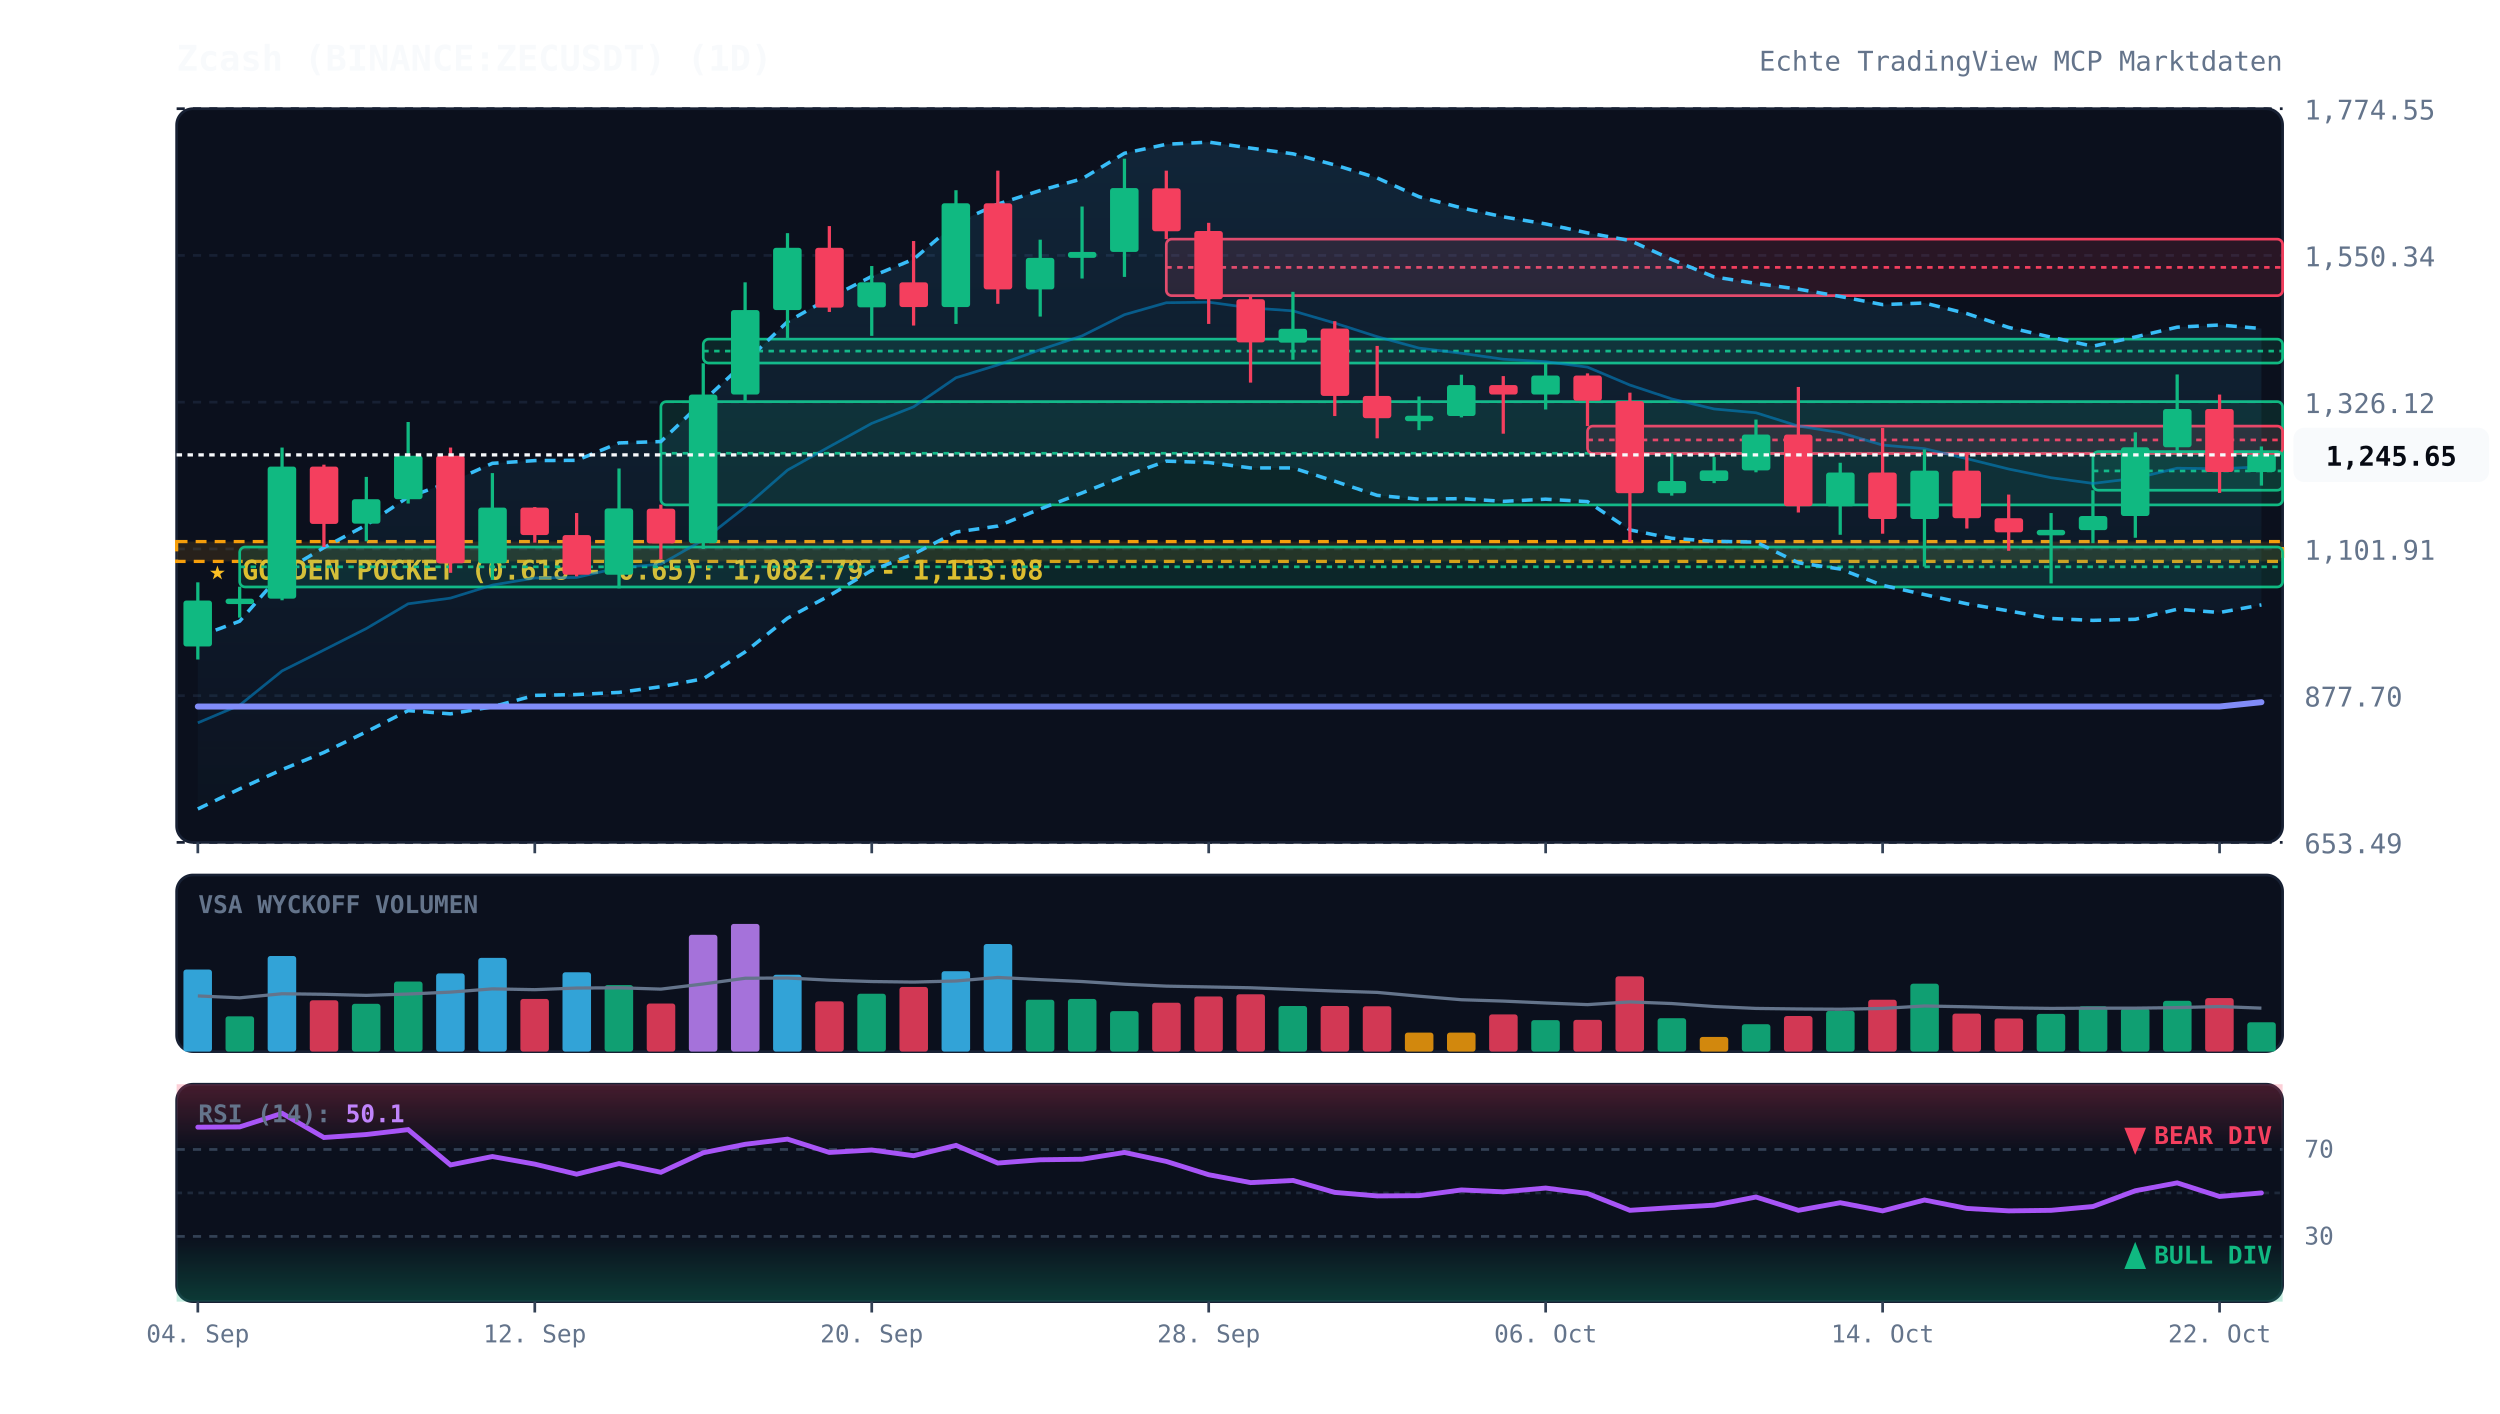
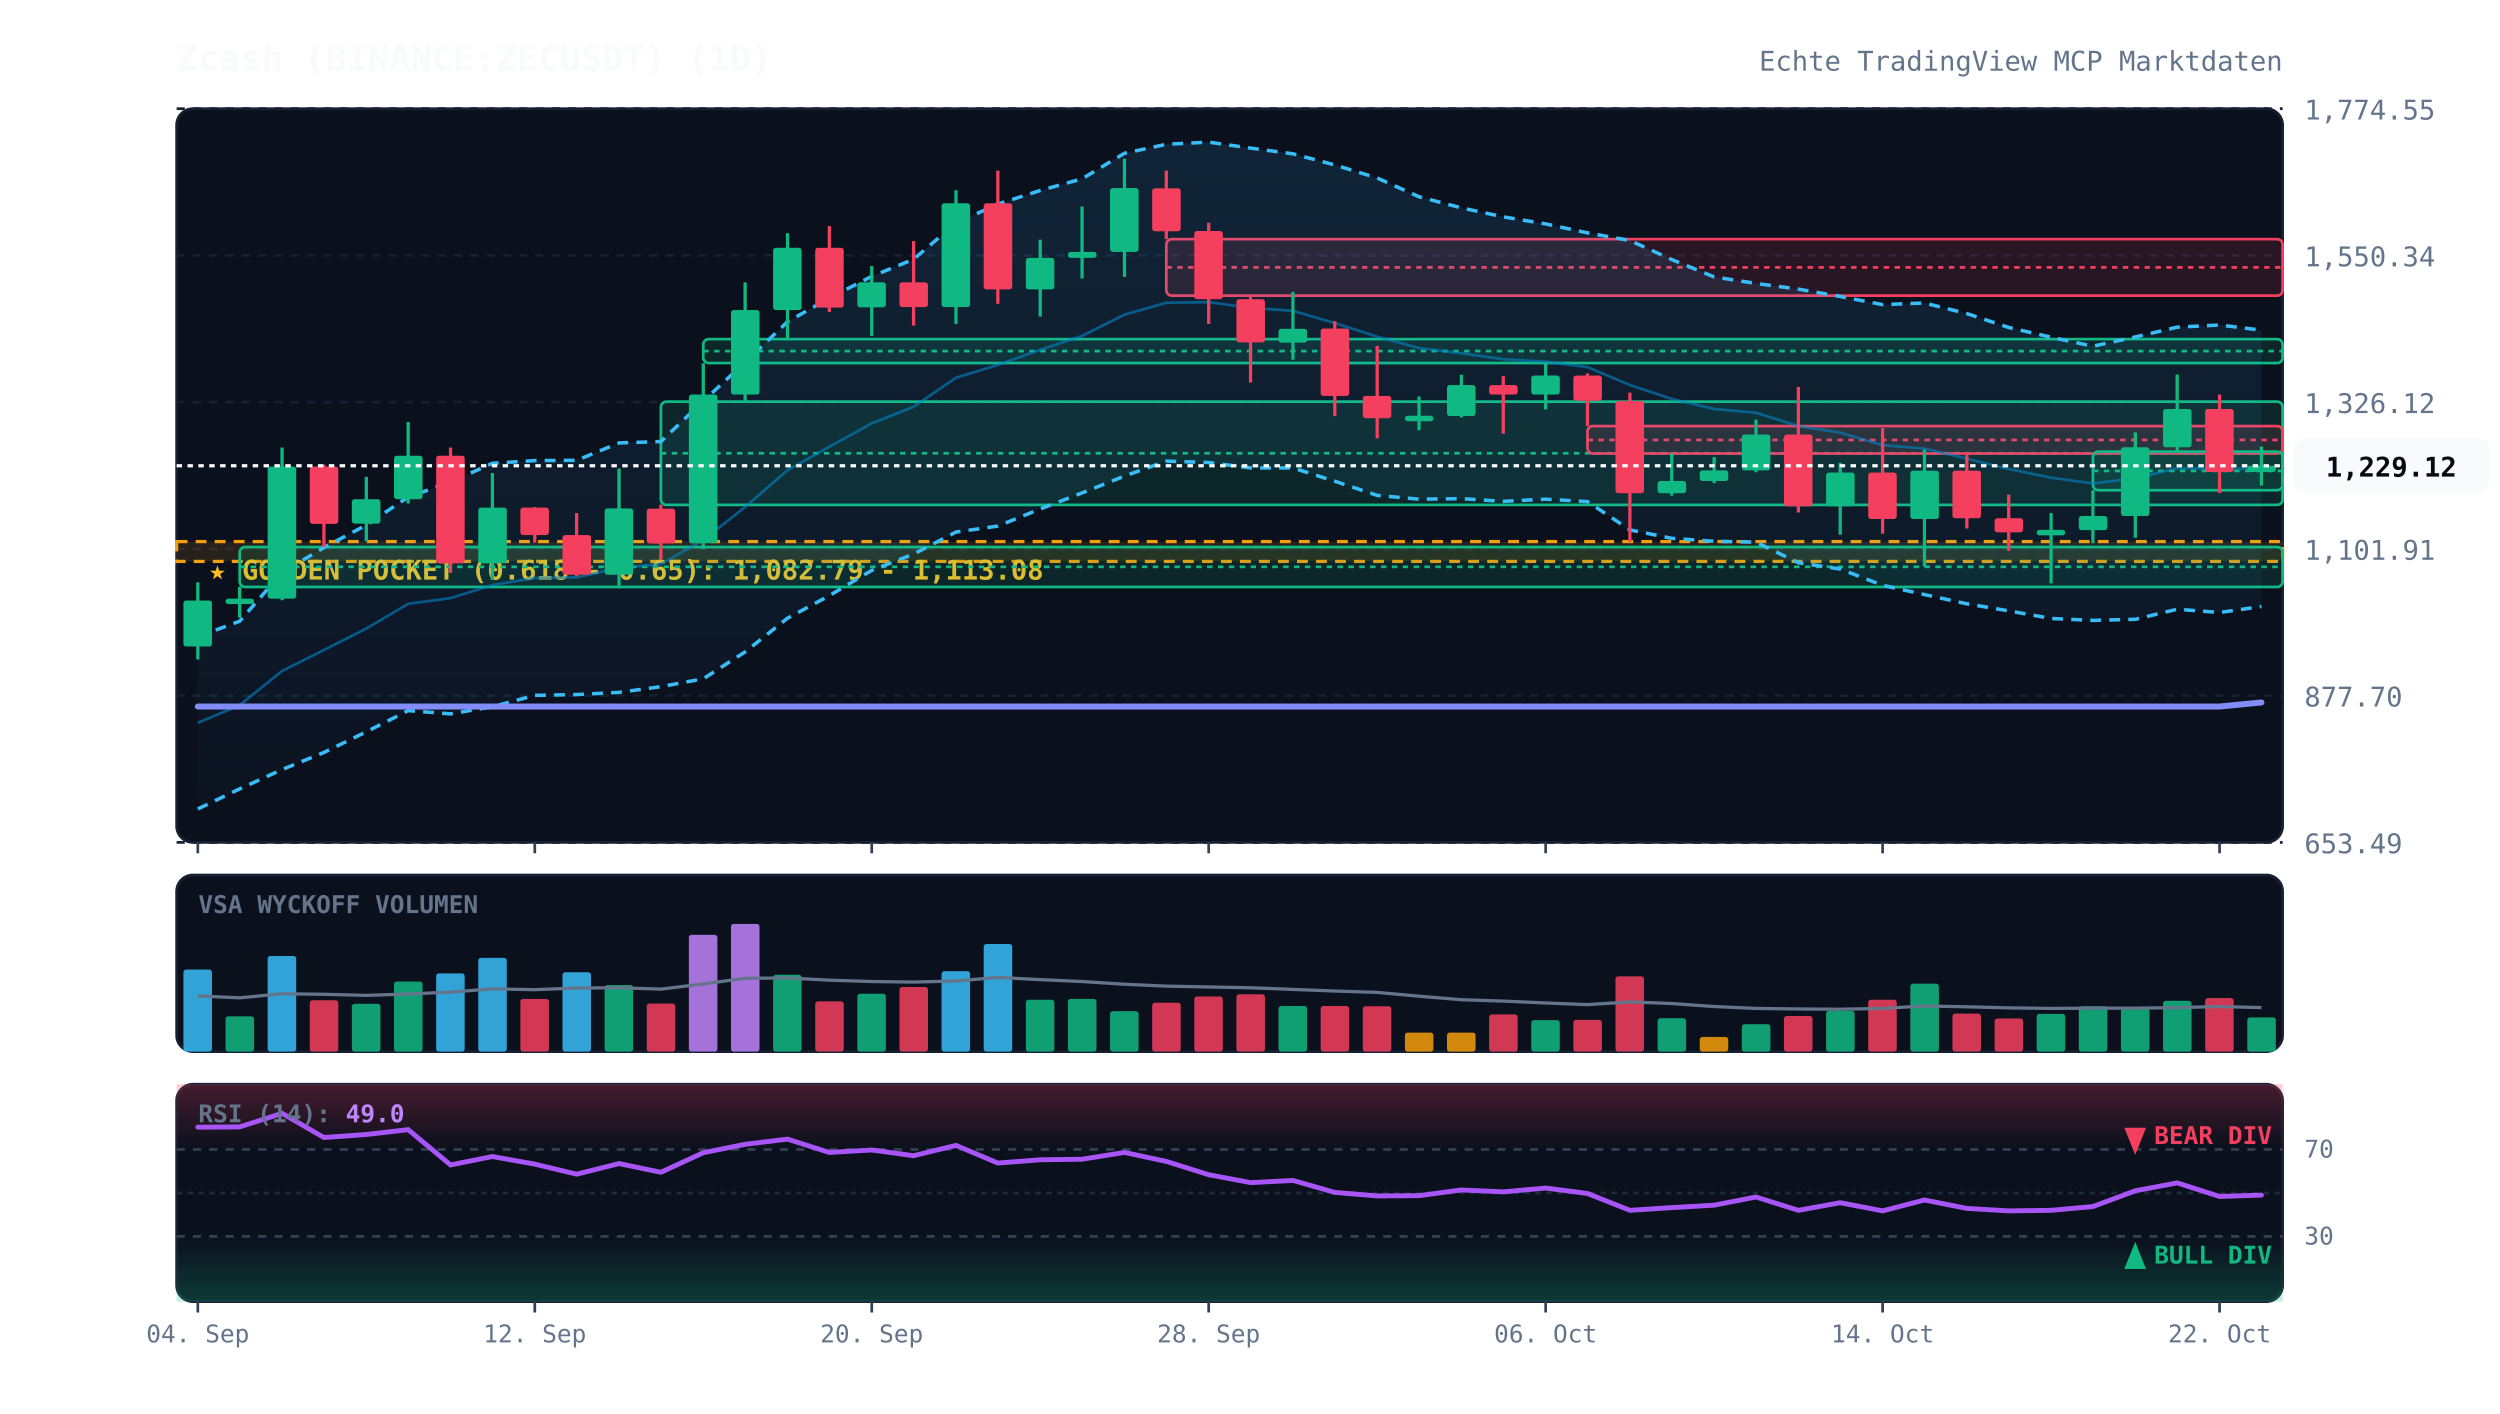
<svg xmlns="http://www.w3.org/2000/svg" viewBox="0 0 920 520" width="100%" height="100%" style="background:#070a13; font-family:'JetBrains Mono', monospace;">
  <defs>
    <linearGradient id="cloud-grad" x1="0%" y1="0%" x2="0%" y2="100%">
      <stop offset="0%" stop-color="#38bdf8" stop-opacity="0.12" />
      <stop offset="100%" stop-color="#38bdf8" stop-opacity="0.02" />
    </linearGradient>
    <linearGradient id="rsi-overbought" x1="0%" y1="0%" x2="0%" y2="100%">
      <stop offset="0%" stop-color="#f43f5e" stop-opacity="0.25" />
      <stop offset="100%" stop-color="#f43f5e" stop-opacity="0.0" />
    </linearGradient>
    <linearGradient id="rsi-oversold" x1="0%" y1="0%" x2="0%" y2="100%">
      <stop offset="0%" stop-color="#10b981" stop-opacity="0.0" />
      <stop offset="100%" stop-color="#10b981" stop-opacity="0.25" />
    </linearGradient>
  </defs>
  <rect x="65" y="40" width="775" height="270" fill="#0b101d" rx="6" stroke="#172033" stroke-width="1" />
  <rect x="65" y="322" width="775" height="65" fill="#0b101d" rx="6" stroke="#172033" stroke-width="1" />
  <rect x="65" y="399" width="775" height="80" fill="#0b101d" rx="6" stroke="#172033" stroke-width="1" />
  <line x1="65" y1="310.0" x2="840" y2="310.0" stroke="#172033" stroke-dasharray="3,3" stroke-width="1" />
  <text x="848" y="314.0" fill="#64748b" font-size="10" text-anchor="start">653.49</text>
  <line x1="65" y1="256.0" x2="840" y2="256.0" stroke="#172033" stroke-dasharray="3,3" stroke-width="1" />
  <text x="848" y="260.0" fill="#64748b" font-size="10" text-anchor="start">877.70</text>
  <line x1="65" y1="202.0" x2="840" y2="202.0" stroke="#172033" stroke-dasharray="3,3" stroke-width="1" />
  <text x="848" y="206.0" fill="#64748b" font-size="10" text-anchor="start">1,101.91</text>
  <line x1="65" y1="148.0" x2="840" y2="148.0" stroke="#172033" stroke-dasharray="3,3" stroke-width="1" />
  <text x="848" y="152.0" fill="#64748b" font-size="10" text-anchor="start">1,326.12</text>
  <line x1="65" y1="94.0" x2="840" y2="94.0" stroke="#172033" stroke-dasharray="3,3" stroke-width="1" />
  <text x="848" y="98.0" fill="#64748b" font-size="10" text-anchor="start">1,550.34</text>
  <line x1="65" y1="40.0" x2="840" y2="40.0" stroke="#172033" stroke-dasharray="3,3" stroke-width="1" />
  <text x="848" y="44.0" fill="#64748b" font-size="10" text-anchor="start">1,774.55</text>
  <rect x="65" y="199.3" width="775" height="7.3" fill="rgba(245, 158, 11, 0.12)" stroke="#f59e0b" stroke-dasharray="4,3" stroke-width="1.2" />
  <text x="77" y="213.3" fill="#fbbf24" font-size="10" font-weight="bold">★ GOLDEN POCKET (0.618 - 0.65): 1,082.79 - 1,113.08</text>
  <rect x="88.2" y="201.3" width="751.8" height="14.7" fill="rgba(16, 185, 129, 0.13)" stroke="#10b981" stroke-width="1" rx="2" />
  <line x1="88.2" y1="208.6" x2="840" y2="208.6" stroke="#10b981" stroke-dasharray="2,2" stroke-width="1" />
  <rect x="243.2" y="147.8" width="596.8" height="38.0" fill="rgba(16, 185, 129, 0.13)" stroke="#10b981" stroke-width="1" rx="2" />
  <line x1="243.2" y1="166.8" x2="840" y2="166.8" stroke="#10b981" stroke-dasharray="2,2" stroke-width="1" />
  <rect x="258.8" y="124.8" width="581.2" height="8.8" fill="rgba(16, 185, 129, 0.13)" stroke="#10b981" stroke-width="1" rx="2" />
  <line x1="258.8" y1="129.2" x2="840" y2="129.2" stroke="#10b981" stroke-dasharray="2,2" stroke-width="1" />
  <rect x="429.2" y="88.0" width="410.8" height="20.8" fill="rgba(244, 63, 94, 0.13)" stroke="#f43f5e" stroke-width="1" rx="2" />
  <line x1="429.2" y1="98.4" x2="840" y2="98.4" stroke="#f43f5e" stroke-dasharray="2,2" stroke-width="1" />
  <rect x="584.2" y="156.8" width="255.8" height="10.1" fill="rgba(244, 63, 94, 0.13)" stroke="#f43f5e" stroke-width="1" rx="2" />
  <line x1="584.2" y1="161.9" x2="840" y2="161.9" stroke="#f43f5e" stroke-dasharray="2,2" stroke-width="1" />
  <rect x="770.2" y="166.2" width="69.8" height="14.2" fill="rgba(16, 185, 129, 0.13)" stroke="#10b981" stroke-width="1" rx="2" />
  <line x1="770.2" y1="173.3" x2="840" y2="173.3" stroke="#10b981" stroke-dasharray="2,2" stroke-width="1" />
-   <polygon points="72.8,234.3 88.2,228.6 103.8,210.7 119.2,201.5 134.8,193.2 150.2,182.9 165.8,177.4 181.2,170.5 196.8,169.5 212.2,169.4 227.8,163.0 243.2,162.5 258.8,147.6 274.2,133.3 289.8,118.4 305.2,109.7 320.8,101.7 336.2,95.4 351.8,82.1 367.2,75.1 382.8,70.1 398.2,65.8 413.8,56.4 429.2,53.1 444.8,52.3 460.2,54.5 475.8,56.6 491.2,60.7 506.8,65.5 522.2,72.4 537.8,76.5 553.2,79.8 568.8,82.4 584.2,85.7 599.8,88.5 615.2,95.5 630.8,101.9 646.2,104.3 661.8,106.4 677.2,109.1 692.8,112.1 708.2,111.5 723.8,115.4 739.2,120.5 754.8,124.1 770.2,127.4 785.8,124.0 801.2,120.4 816.8,119.6 832.2,120.9 832.2,222.6 816.8,225.4 801.2,224.2 785.8,227.9 770.2,228.3 754.8,227.6 739.2,224.8 723.8,222.2 708.2,218.8 692.8,215.4 677.2,209.4 661.8,207.1 646.2,199.5 630.8,199.2 615.2,198.1 599.8,195.0 584.2,184.6 568.8,183.7 553.2,184.5 537.8,183.5 522.2,183.7 506.8,182.3 491.2,177.1 475.8,172.2 460.2,172.2 444.8,170.2 429.2,169.7 413.8,175.2 398.2,181.4 382.8,187.3 367.2,193.6 351.8,195.8 336.2,203.9 320.8,209.9 305.2,219.2 289.8,227.5 274.2,239.9 258.8,249.8 243.2,252.7 227.8,254.8 212.2,255.6 196.8,255.9 181.2,260.1 165.8,262.7 150.2,261.5 134.8,269.3 119.2,276.9 103.8,283.2 88.2,290.3 72.8,297.7" fill="url(#cloud-grad)" />
-   <polyline points="72.8,234.3 88.2,228.6 103.8,210.7 119.2,201.5 134.8,193.2 150.2,182.9 165.8,177.4 181.2,170.5 196.8,169.5 212.2,169.4 227.8,163.0 243.2,162.5 258.8,147.6 274.2,133.3 289.8,118.4 305.2,109.7 320.8,101.7 336.2,95.4 351.8,82.1 367.2,75.1 382.8,70.1 398.2,65.8 413.8,56.4 429.2,53.1 444.8,52.3 460.2,54.5 475.8,56.6 491.2,60.7 506.8,65.5 522.2,72.4 537.8,76.5 553.2,79.8 568.8,82.4 584.2,85.7 599.8,88.5 615.2,95.5 630.8,101.9 646.2,104.3 661.8,106.4 677.2,109.1 692.8,112.1 708.2,111.5 723.8,115.4 739.2,120.5 754.8,124.1 770.2,127.4 785.8,124.0 801.2,120.4 816.8,119.6 832.2,120.9" fill="none" stroke="#38bdf8" stroke-width="1.3" stroke-dasharray="4,3" />
-   <polyline points="72.8,297.7 88.2,290.3 103.8,283.2 119.2,276.9 134.8,269.3 150.2,261.5 165.8,262.7 181.2,260.1 196.8,255.9 212.2,255.6 227.8,254.8 243.2,252.7 258.8,249.8 274.2,239.9 289.8,227.5 305.2,219.2 320.8,209.9 336.2,203.9 351.8,195.8 367.2,193.6 382.8,187.3 398.2,181.4 413.8,175.2 429.2,169.7 444.8,170.2 460.2,172.2 475.8,172.2 491.2,177.1 506.8,182.3 522.2,183.7 537.8,183.5 553.2,184.5 568.8,183.7 584.2,184.6 599.8,195.0 615.2,198.1 630.8,199.2 646.2,199.5 661.8,207.1 677.2,209.4 692.8,215.4 708.2,218.8 723.8,222.2 739.2,224.8 754.8,227.6 770.2,228.3 785.8,227.9 801.2,224.2 816.8,225.4 832.2,222.6" fill="none" stroke="#38bdf8" stroke-width="1.3" stroke-dasharray="4,3" />
-   <polyline points="72.8,266.0 88.2,259.5 103.8,246.9 119.2,239.2 134.8,231.3 150.2,222.2 165.8,220.1 181.2,215.3 196.8,212.7 212.2,212.5 227.8,208.9 243.2,207.6 258.8,198.7 274.2,186.6 289.8,173.0 305.2,164.4 320.8,155.8 336.2,149.7 351.8,139.0 367.2,134.3 382.8,128.7 398.2,123.6 413.8,115.8 429.2,111.4 444.8,111.2 460.2,113.3 475.8,114.4 491.2,118.9 506.8,123.9 522.2,128.1 537.8,130.0 553.2,132.2 568.8,133.1 584.2,135.1 599.8,141.7 615.2,146.8 630.8,150.5 646.2,151.9 661.8,156.8 677.2,159.2 692.8,163.8 708.2,165.1 723.8,168.8 739.2,172.6 754.8,175.8 770.2,177.9 785.8,176.0 801.2,172.3 816.8,172.5 832.2,171.8" fill="none" stroke="#0284c7" stroke-width="1.0" stroke-opacity="0.6" />
-   <polyline points="72.8,260.0 88.2,260.0 103.8,260.0 119.2,260.0 134.8,260.0 150.2,260.0 165.8,260.0 181.2,260.0 196.8,260.0 212.2,260.0 227.8,260.0 243.2,260.0 258.8,260.0 274.2,260.0 289.8,260.0 305.2,260.0 320.8,260.0 336.2,260.0 351.8,260.0 367.2,260.0 382.8,260.0 398.2,260.0 413.8,260.0 429.2,260.0 444.8,260.0 460.2,260.0 475.8,260.0 491.2,260.0 506.8,260.0 522.2,260.0 537.8,260.0 553.2,260.0 568.8,260.0 584.2,260.0 599.8,260.0 615.2,260.0 630.8,260.0 646.2,260.0 661.8,260.0 677.2,260.0 692.8,260.0 708.2,260.0 723.8,260.0 739.2,260.0 754.8,260.0 770.2,260.0 785.8,260.0 801.2,260.0 816.8,260.0 832.2,258.4" fill="none" stroke="#818cf8" stroke-width="2.2" stroke-linecap="round" />
+   <polygon points="72.8,234.3 88.2,228.6 103.8,210.7 119.2,201.5 134.8,193.2 150.2,182.9 165.8,177.4 181.2,170.5 196.8,169.5 212.2,169.4 227.8,163.0 243.2,162.5 258.8,147.6 274.2,133.3 289.8,118.4 305.2,109.7 320.8,101.7 336.2,95.4 351.8,82.1 367.2,75.1 382.8,70.1 398.2,65.8 413.8,56.4 429.2,53.1 444.8,52.3 460.2,54.5 475.8,56.6 491.2,60.7 506.8,65.5 522.2,72.4 537.8,76.5 553.2,79.8 568.8,82.4 584.2,85.7 599.8,88.5 615.2,95.5 630.8,101.9 646.2,104.3 661.8,106.4 677.2,109.1 692.8,112.1 708.2,111.5 723.8,115.4 739.2,120.5 754.8,124.1 770.2,127.4 785.8,124.0 801.2,120.4 816.8,119.6 832.2,121.5 832.2,223.2 816.8,225.4 801.2,224.2 785.8,227.9 770.2,228.3 754.8,227.6 739.2,224.8 723.8,222.2 708.2,218.8 692.8,215.4 677.2,209.4 661.8,207.1 646.2,199.5 630.8,199.2 615.2,198.1 599.8,195.0 584.2,184.6 568.8,183.7 553.2,184.5 537.8,183.5 522.2,183.7 506.8,182.3 491.2,177.1 475.8,172.2 460.2,172.2 444.8,170.2 429.2,169.7 413.8,175.2 398.2,181.4 382.8,187.3 367.2,193.6 351.8,195.8 336.2,203.9 320.8,209.9 305.2,219.2 289.8,227.5 274.2,239.9 258.8,249.8 243.2,252.7 227.8,254.8 212.2,255.6 196.8,255.9 181.2,260.1 165.8,262.7 150.2,261.5 134.8,269.3 119.2,276.9 103.8,283.2 88.2,290.3 72.8,297.7" fill="url(#cloud-grad)" />
+   <polyline points="72.8,234.3 88.2,228.6 103.8,210.7 119.2,201.5 134.8,193.2 150.2,182.9 165.8,177.4 181.2,170.5 196.8,169.5 212.2,169.4 227.8,163.0 243.2,162.5 258.8,147.6 274.2,133.3 289.8,118.4 305.2,109.7 320.8,101.7 336.2,95.4 351.8,82.1 367.2,75.1 382.8,70.1 398.2,65.8 413.8,56.4 429.2,53.1 444.8,52.3 460.2,54.5 475.8,56.6 491.2,60.7 506.8,65.5 522.2,72.4 537.8,76.5 553.2,79.8 568.8,82.4 584.2,85.7 599.8,88.5 615.2,95.5 630.8,101.9 646.2,104.3 661.8,106.4 677.2,109.1 692.8,112.1 708.2,111.5 723.8,115.4 739.2,120.5 754.8,124.1 770.2,127.4 785.8,124.0 801.2,120.4 816.8,119.6 832.2,121.5" fill="none" stroke="#38bdf8" stroke-width="1.3" stroke-dasharray="4,3" />
+   <polyline points="72.8,297.7 88.2,290.3 103.8,283.2 119.2,276.9 134.8,269.3 150.2,261.5 165.8,262.7 181.2,260.1 196.8,255.9 212.2,255.6 227.8,254.8 243.2,252.7 258.8,249.8 274.2,239.9 289.8,227.5 305.2,219.2 320.8,209.9 336.2,203.9 351.8,195.8 367.2,193.6 382.8,187.3 398.2,181.4 413.8,175.2 429.2,169.7 444.8,170.2 460.2,172.2 475.8,172.2 491.2,177.1 506.8,182.3 522.2,183.7 537.8,183.5 553.2,184.5 568.8,183.7 584.2,184.6 599.8,195.0 615.2,198.1 630.8,199.2 646.2,199.5 661.8,207.1 677.2,209.4 692.8,215.4 708.2,218.8 723.8,222.2 739.2,224.8 754.8,227.6 770.2,228.3 785.8,227.9 801.2,224.2 816.8,225.4 832.2,223.2" fill="none" stroke="#38bdf8" stroke-width="1.3" stroke-dasharray="4,3" />
+   <polyline points="72.8,266.0 88.2,259.5 103.8,246.9 119.2,239.2 134.8,231.3 150.2,222.2 165.8,220.1 181.2,215.3 196.8,212.7 212.2,212.5 227.8,208.9 243.2,207.6 258.8,198.7 274.2,186.6 289.8,173.0 305.2,164.4 320.8,155.8 336.2,149.7 351.8,139.0 367.2,134.3 382.8,128.7 398.2,123.6 413.8,115.8 429.2,111.4 444.8,111.2 460.2,113.3 475.8,114.4 491.2,118.9 506.8,123.9 522.2,128.1 537.8,130.0 553.2,132.2 568.8,133.1 584.2,135.1 599.8,141.7 615.2,146.8 630.8,150.5 646.2,151.9 661.8,156.8 677.2,159.2 692.8,163.8 708.2,165.1 723.8,168.8 739.2,172.6 754.8,175.8 770.2,177.9 785.8,176.0 801.2,172.3 816.8,172.5 832.2,172.4" fill="none" stroke="#0284c7" stroke-width="1.0" stroke-opacity="0.6" />
+   <polyline points="72.8,260.0 88.2,260.0 103.8,260.0 119.2,260.0 134.8,260.0 150.2,260.0 165.8,260.0 181.2,260.0 196.8,260.0 212.2,260.0 227.8,260.0 243.2,260.0 258.8,260.0 274.2,260.0 289.8,260.0 305.2,260.0 320.8,260.0 336.2,260.0 351.8,260.0 367.2,260.0 382.8,260.0 398.2,260.0 413.8,260.0 429.2,260.0 444.8,260.0 460.2,260.0 475.8,260.0 491.2,260.0 506.8,260.0 522.2,260.0 537.8,260.0 553.2,260.0 568.8,260.0 584.2,260.0 599.8,260.0 615.2,260.0 630.8,260.0 646.2,260.0 661.8,260.0 677.2,260.0 692.8,260.0 708.2,260.0 723.8,260.0 739.2,260.0 754.8,260.0 770.2,260.0 785.8,260.0 801.2,260.0 816.8,260.0 832.2,258.5" fill="none" stroke="#818cf8" stroke-width="2.2" stroke-linecap="round" />
  <line x1="72.8" y1="214.3" x2="72.8" y2="242.7" stroke="#10b981" stroke-width="1.2" />
  <rect x="67.5" y="221.0" width="10.5" height="16.9" fill="#10b981" rx="1" />
  <line x1="88.2" y1="215.9" x2="88.2" y2="227.3" stroke="#10b981" stroke-width="1.2" />
  <rect x="83.0" y="220.3" width="10.5" height="2.0" fill="#10b981" rx="1" />
  <line x1="103.8" y1="164.7" x2="103.8" y2="220.9" stroke="#10b981" stroke-width="1.2" />
  <rect x="98.5" y="171.7" width="10.5" height="48.6" fill="#10b981" rx="1" />
  <line x1="119.2" y1="171.0" x2="119.2" y2="201.3" stroke="#f43f5e" stroke-width="1.2" />
  <rect x="114.0" y="171.7" width="10.5" height="21.1" fill="#f43f5e" rx="1" />
  <line x1="134.8" y1="175.5" x2="134.8" y2="199.2" stroke="#10b981" stroke-width="1.2" />
  <rect x="129.5" y="183.7" width="10.5" height="9.0" fill="#10b981" rx="1" />
  <line x1="150.2" y1="155.3" x2="150.2" y2="185.3" stroke="#10b981" stroke-width="1.2" />
  <rect x="145.0" y="167.7" width="10.5" height="16.0" fill="#10b981" rx="1" />
  <line x1="165.8" y1="164.7" x2="165.8" y2="210.8" stroke="#f43f5e" stroke-width="1.2" />
  <rect x="160.5" y="167.7" width="10.5" height="39.6" fill="#f43f5e" rx="1" />
  <line x1="181.2" y1="174.1" x2="181.2" y2="213.4" stroke="#10b981" stroke-width="1.2" />
  <rect x="176.0" y="186.8" width="10.5" height="20.5" fill="#10b981" rx="1" />
  <line x1="196.8" y1="186.6" x2="196.8" y2="199.7" stroke="#f43f5e" stroke-width="1.2" />
  <rect x="191.5" y="186.8" width="10.5" height="10.1" fill="#f43f5e" rx="1" />
  <line x1="212.2" y1="188.8" x2="212.2" y2="212.1" stroke="#f43f5e" stroke-width="1.2" />
  <rect x="207.0" y="196.9" width="10.5" height="14.6" fill="#f43f5e" rx="1" />
  <line x1="227.8" y1="172.4" x2="227.8" y2="216.5" stroke="#10b981" stroke-width="1.2" />
  <rect x="222.5" y="187.1" width="10.5" height="24.4" fill="#10b981" rx="1" />
  <line x1="243.2" y1="185.7" x2="243.2" y2="205.8" stroke="#f43f5e" stroke-width="1.2" />
  <rect x="238.0" y="187.2" width="10.5" height="12.8" fill="#f43f5e" rx="1" />
  <line x1="258.8" y1="133.7" x2="258.8" y2="202.0" stroke="#10b981" stroke-width="1.2" />
  <rect x="253.5" y="145.2" width="10.5" height="54.7" fill="#10b981" rx="1" />
  <line x1="274.2" y1="103.9" x2="274.2" y2="147.8" stroke="#10b981" stroke-width="1.2" />
  <rect x="269.0" y="114.1" width="10.5" height="31.1" fill="#10b981" rx="1" />
  <line x1="289.8" y1="85.8" x2="289.8" y2="124.8" stroke="#10b981" stroke-width="1.2" />
  <rect x="284.5" y="91.2" width="10.5" height="22.9" fill="#10b981" rx="1" />
  <line x1="305.2" y1="83.2" x2="305.2" y2="114.8" stroke="#f43f5e" stroke-width="1.2" />
  <rect x="300.0" y="91.2" width="10.5" height="22.0" fill="#f43f5e" rx="1" />
  <line x1="320.8" y1="97.9" x2="320.8" y2="123.6" stroke="#10b981" stroke-width="1.2" />
  <rect x="315.5" y="103.9" width="10.5" height="9.2" fill="#10b981" rx="1" />
  <line x1="336.2" y1="88.7" x2="336.2" y2="119.8" stroke="#f43f5e" stroke-width="1.2" />
  <rect x="331.0" y="103.9" width="10.5" height="9.1" fill="#f43f5e" rx="1" />
  <line x1="351.8" y1="70.0" x2="351.8" y2="119.2" stroke="#10b981" stroke-width="1.2" />
  <rect x="346.5" y="74.8" width="10.5" height="38.2" fill="#10b981" rx="1" />
  <line x1="367.2" y1="62.8" x2="367.2" y2="111.8" stroke="#f43f5e" stroke-width="1.2" />
  <rect x="362.0" y="74.8" width="10.5" height="31.7" fill="#f43f5e" rx="1" />
  <line x1="382.8" y1="88.2" x2="382.8" y2="116.5" stroke="#10b981" stroke-width="1.2" />
  <rect x="377.5" y="94.9" width="10.5" height="11.6" fill="#10b981" rx="1" />
  <line x1="398.2" y1="76.0" x2="398.2" y2="102.5" stroke="#10b981" stroke-width="1.2" />
  <rect x="393.0" y="92.7" width="10.5" height="2.2" fill="#10b981" rx="1" />
  <line x1="413.8" y1="58.4" x2="413.8" y2="101.9" stroke="#10b981" stroke-width="1.2" />
  <rect x="408.5" y="69.2" width="10.5" height="23.5" fill="#10b981" rx="1" />
  <line x1="429.2" y1="62.8" x2="429.2" y2="88.0" stroke="#f43f5e" stroke-width="1.2" />
  <rect x="424.0" y="69.3" width="10.5" height="15.8" fill="#f43f5e" rx="1" />
  <line x1="444.8" y1="82.0" x2="444.8" y2="119.2" stroke="#f43f5e" stroke-width="1.2" />
  <rect x="439.5" y="85.0" width="10.5" height="25.1" fill="#f43f5e" rx="1" />
  <line x1="460.2" y1="108.7" x2="460.2" y2="140.8" stroke="#f43f5e" stroke-width="1.2" />
  <rect x="455.0" y="110.1" width="10.5" height="15.9" fill="#f43f5e" rx="1" />
  <line x1="475.8" y1="107.4" x2="475.8" y2="132.4" stroke="#10b981" stroke-width="1.2" />
  <rect x="470.5" y="121.0" width="10.5" height="5.1" fill="#10b981" rx="1" />
  <line x1="491.2" y1="118.2" x2="491.2" y2="153.1" stroke="#f43f5e" stroke-width="1.2" />
  <rect x="486.0" y="120.9" width="10.5" height="24.8" fill="#f43f5e" rx="1" />
  <line x1="506.8" y1="127.3" x2="506.8" y2="161.3" stroke="#f43f5e" stroke-width="1.2" />
  <rect x="501.5" y="145.7" width="10.5" height="8.2" fill="#f43f5e" rx="1" />
  <line x1="522.2" y1="145.9" x2="522.2" y2="158.3" stroke="#10b981" stroke-width="1.2" />
  <rect x="517.0" y="153.0" width="10.5" height="2.0" fill="#10b981" rx="1" />
  <line x1="537.8" y1="137.9" x2="537.8" y2="153.6" stroke="#10b981" stroke-width="1.2" />
  <rect x="532.5" y="141.7" width="10.5" height="11.4" fill="#10b981" rx="1" />
  <line x1="553.2" y1="138.4" x2="553.2" y2="159.6" stroke="#f43f5e" stroke-width="1.2" />
  <rect x="548.0" y="141.7" width="10.5" height="3.5" fill="#f43f5e" rx="1" />
  <line x1="568.8" y1="133.8" x2="568.8" y2="150.7" stroke="#10b981" stroke-width="1.2" />
  <rect x="563.5" y="138.2" width="10.5" height="7.0" fill="#10b981" rx="1" />
  <line x1="584.2" y1="137.4" x2="584.2" y2="156.8" stroke="#f43f5e" stroke-width="1.2" />
  <rect x="579.0" y="138.2" width="10.5" height="9.3" fill="#f43f5e" rx="1" />
  <line x1="599.8" y1="144.5" x2="599.8" y2="199.4" stroke="#f43f5e" stroke-width="1.2" />
  <rect x="594.5" y="147.6" width="10.5" height="33.9" fill="#f43f5e" rx="1" />
  <line x1="615.2" y1="166.9" x2="615.2" y2="182.4" stroke="#10b981" stroke-width="1.2" />
  <rect x="610.0" y="177.0" width="10.5" height="4.5" fill="#10b981" rx="1" />
  <line x1="630.8" y1="168.2" x2="630.8" y2="177.8" stroke="#10b981" stroke-width="1.2" />
  <rect x="625.5" y="173.1" width="10.5" height="3.9" fill="#10b981" rx="1" />
  <line x1="646.2" y1="154.4" x2="646.2" y2="173.8" stroke="#10b981" stroke-width="1.2" />
  <rect x="641.0" y="159.9" width="10.5" height="13.2" fill="#10b981" rx="1" />
  <line x1="661.8" y1="142.4" x2="661.8" y2="188.6" stroke="#f43f5e" stroke-width="1.2" />
  <rect x="656.5" y="159.9" width="10.5" height="26.4" fill="#f43f5e" rx="1" />
  <line x1="677.2" y1="170.3" x2="677.2" y2="196.8" stroke="#10b981" stroke-width="1.2" />
  <rect x="672.0" y="173.9" width="10.5" height="12.4" fill="#10b981" rx="1" />
  <line x1="692.8" y1="157.5" x2="692.8" y2="196.4" stroke="#f43f5e" stroke-width="1.2" />
  <rect x="687.5" y="173.9" width="10.5" height="17.1" fill="#f43f5e" rx="1" />
  <line x1="708.2" y1="165.4" x2="708.2" y2="208.5" stroke="#10b981" stroke-width="1.2" />
  <rect x="703.0" y="173.2" width="10.5" height="17.8" fill="#10b981" rx="1" />
  <line x1="723.8" y1="166.5" x2="723.8" y2="194.5" stroke="#f43f5e" stroke-width="1.2" />
  <rect x="718.5" y="173.2" width="10.5" height="17.5" fill="#f43f5e" rx="1" />
  <line x1="739.2" y1="182.0" x2="739.2" y2="202.7" stroke="#f43f5e" stroke-width="1.2" />
  <rect x="734.0" y="190.7" width="10.5" height="5.2" fill="#f43f5e" rx="1" />
  <line x1="754.8" y1="188.8" x2="754.8" y2="214.7" stroke="#10b981" stroke-width="1.2" />
  <rect x="749.5" y="195.0" width="10.5" height="2.0" fill="#10b981" rx="1" />
  <line x1="770.2" y1="180.4" x2="770.2" y2="199.9" stroke="#10b981" stroke-width="1.2" />
  <rect x="765.0" y="189.9" width="10.5" height="5.2" fill="#10b981" rx="1" />
  <line x1="785.8" y1="159.1" x2="785.8" y2="197.9" stroke="#10b981" stroke-width="1.2" />
  <rect x="780.5" y="164.6" width="10.5" height="25.3" fill="#10b981" rx="1" />
  <line x1="801.2" y1="137.8" x2="801.2" y2="166.2" stroke="#10b981" stroke-width="1.2" />
  <rect x="796.0" y="150.5" width="10.5" height="14.1" fill="#10b981" rx="1" />
  <line x1="816.8" y1="145.2" x2="816.8" y2="181.4" stroke="#f43f5e" stroke-width="1.2" />
  <rect x="811.5" y="150.5" width="10.5" height="23.2" fill="#f43f5e" rx="1" />
  <line x1="832.2" y1="164.3" x2="832.2" y2="178.7" stroke="#10b981" stroke-width="1.2" />
-   <rect x="827.0" y="167.4" width="10.5" height="6.3" fill="#10b981" rx="1" />
-   <line x1="65" y1="167.4" x2="840" y2="167.4" stroke="#f8fafc" stroke-width="1.2" stroke-dasharray="2,2" />
-   <rect x="844" y="157.4" width="72" height="20" fill="#f8fafc" rx="4" />
-   <text x="880" y="171.4" fill="#070a13" font-size="10" font-weight="bold" text-anchor="middle">1,245.65</text>
+   <rect x="827.0" y="171.4" width="10.5" height="2.3" fill="#10b981" rx="1" />
+   <line x1="65" y1="171.4" x2="840" y2="171.4" stroke="#f8fafc" stroke-width="1.2" stroke-dasharray="2,2" />
+   <rect x="844" y="161.4" width="72" height="20" fill="#f8fafc" rx="4" />
+   <text x="880" y="175.4" fill="#070a13" font-size="10" font-weight="bold" text-anchor="middle">1,229.12</text>
  <text x="73" y="336" fill="#64748b" font-size="9" font-weight="bold">VSA WYCKOFF VOLUMEN</text>
  <rect x="67.5" y="356.8" width="10.5" height="30.2" fill="#38bdf8" opacity="0.85" rx="1" />
  <rect x="83.0" y="374.0" width="10.5" height="13.0" fill="#10b981" opacity="0.85" rx="1" />
  <rect x="98.5" y="351.8" width="10.5" height="35.2" fill="#38bdf8" opacity="0.85" rx="1" />
  <rect x="114.0" y="368.1" width="10.5" height="18.9" fill="#f43f5e" opacity="0.85" rx="1" />
  <rect x="129.5" y="369.4" width="10.5" height="17.6" fill="#10b981" opacity="0.85" rx="1" />
  <rect x="145.0" y="361.2" width="10.5" height="25.8" fill="#10b981" opacity="0.85" rx="1" />
  <rect x="160.5" y="358.2" width="10.5" height="28.8" fill="#38bdf8" opacity="0.85" rx="1" />
  <rect x="176.0" y="352.5" width="10.5" height="34.5" fill="#38bdf8" opacity="0.85" rx="1" />
  <rect x="191.5" y="367.6" width="10.5" height="19.4" fill="#f43f5e" opacity="0.85" rx="1" />
  <rect x="207.0" y="357.8" width="10.5" height="29.2" fill="#38bdf8" opacity="0.85" rx="1" />
  <rect x="222.5" y="362.5" width="10.5" height="24.5" fill="#10b981" opacity="0.85" rx="1" />
  <rect x="238.0" y="369.3" width="10.5" height="17.7" fill="#f43f5e" opacity="0.85" rx="1" />
  <rect x="253.5" y="344.0" width="10.5" height="43.0" fill="#c084fc" opacity="0.85" rx="1" />
  <rect x="269.0" y="340.0" width="10.5" height="47.0" fill="#c084fc" opacity="0.85" rx="1" />
-   <rect x="284.5" y="358.7" width="10.5" height="28.3" fill="#38bdf8" opacity="0.85" rx="1" />
+   <rect x="284.5" y="358.7" width="10.5" height="28.3" fill="#10b981" opacity="0.85" rx="1" />
  <rect x="300.0" y="368.5" width="10.5" height="18.5" fill="#f43f5e" opacity="0.85" rx="1" />
  <rect x="315.5" y="365.7" width="10.5" height="21.3" fill="#10b981" opacity="0.85" rx="1" />
  <rect x="331.0" y="363.2" width="10.5" height="23.8" fill="#f43f5e" opacity="0.85" rx="1" />
  <rect x="346.5" y="357.4" width="10.5" height="29.6" fill="#38bdf8" opacity="0.85" rx="1" />
  <rect x="362.0" y="347.4" width="10.5" height="39.6" fill="#38bdf8" opacity="0.85" rx="1" />
  <rect x="377.5" y="367.9" width="10.5" height="19.1" fill="#10b981" opacity="0.85" rx="1" />
  <rect x="393.0" y="367.6" width="10.5" height="19.4" fill="#10b981" opacity="0.85" rx="1" />
  <rect x="408.5" y="372.1" width="10.5" height="14.9" fill="#10b981" opacity="0.85" rx="1" />
  <rect x="424.0" y="369.0" width="10.5" height="18.0" fill="#f43f5e" opacity="0.85" rx="1" />
  <rect x="439.5" y="366.7" width="10.5" height="20.3" fill="#f43f5e" opacity="0.85" rx="1" />
  <rect x="455.0" y="365.9" width="10.5" height="21.1" fill="#f43f5e" opacity="0.85" rx="1" />
  <rect x="470.5" y="370.2" width="10.5" height="16.8" fill="#10b981" opacity="0.85" rx="1" />
  <rect x="486.0" y="370.2" width="10.5" height="16.8" fill="#f43f5e" opacity="0.85" rx="1" />
  <rect x="501.5" y="370.3" width="10.5" height="16.7" fill="#f43f5e" opacity="0.85" rx="1" />
  <rect x="517.0" y="380.0" width="10.5" height="7.0" fill="#f59e0b" opacity="0.85" rx="1" />
  <rect x="532.5" y="380.0" width="10.5" height="7.0" fill="#f59e0b" opacity="0.85" rx="1" />
  <rect x="548.0" y="373.3" width="10.5" height="13.7" fill="#f43f5e" opacity="0.85" rx="1" />
  <rect x="563.5" y="375.4" width="10.5" height="11.6" fill="#10b981" opacity="0.85" rx="1" />
  <rect x="579.0" y="375.3" width="10.5" height="11.7" fill="#f43f5e" opacity="0.85" rx="1" />
  <rect x="594.5" y="359.3" width="10.5" height="27.7" fill="#f43f5e" opacity="0.85" rx="1" />
  <rect x="610.0" y="374.7" width="10.5" height="12.3" fill="#10b981" opacity="0.85" rx="1" />
  <rect x="625.5" y="381.6" width="10.5" height="5.4" fill="#f59e0b" opacity="0.85" rx="1" />
  <rect x="641.0" y="376.9" width="10.5" height="10.1" fill="#10b981" opacity="0.85" rx="1" />
  <rect x="656.5" y="373.9" width="10.5" height="13.1" fill="#f43f5e" opacity="0.85" rx="1" />
  <rect x="672.0" y="372.0" width="10.5" height="15.0" fill="#10b981" opacity="0.85" rx="1" />
  <rect x="687.5" y="367.9" width="10.5" height="19.1" fill="#f43f5e" opacity="0.85" rx="1" />
  <rect x="703.0" y="362.0" width="10.5" height="25.0" fill="#10b981" opacity="0.85" rx="1" />
  <rect x="718.5" y="373.0" width="10.5" height="14.0" fill="#f43f5e" opacity="0.85" rx="1" />
  <rect x="734.0" y="374.8" width="10.5" height="12.2" fill="#f43f5e" opacity="0.85" rx="1" />
  <rect x="749.5" y="373.1" width="10.5" height="13.9" fill="#10b981" opacity="0.85" rx="1" />
  <rect x="765.0" y="370.3" width="10.5" height="16.7" fill="#10b981" opacity="0.85" rx="1" />
  <rect x="780.5" y="371.1" width="10.5" height="15.9" fill="#10b981" opacity="0.85" rx="1" />
  <rect x="796.0" y="368.3" width="10.5" height="18.7" fill="#10b981" opacity="0.85" rx="1" />
  <rect x="811.5" y="367.3" width="10.5" height="19.7" fill="#f43f5e" opacity="0.85" rx="1" />
-   <rect x="827.0" y="376.2" width="10.5" height="10.8" fill="#10b981" opacity="0.85" rx="1" />
-   <polyline points="72.8,366.5 88.2,367.2 103.8,365.7 119.2,365.9 134.8,366.3 150.2,365.8 165.8,365.1 181.2,363.9 196.8,364.2 212.2,363.6 227.8,363.5 243.2,364.0 258.8,362.1 274.2,360.0 289.8,359.9 305.2,360.7 320.8,361.2 336.2,361.4 351.8,361.0 367.2,359.7 382.8,360.5 398.2,361.2 413.8,362.2 429.2,362.9 444.8,363.2 460.2,363.5 475.8,364.1 491.2,364.7 506.8,365.2 522.2,366.6 537.8,367.9 553.2,368.4 568.8,369.1 584.2,369.7 599.8,368.7 615.2,369.3 630.8,370.4 646.2,371.1 661.8,371.3 677.2,371.4 692.8,371.1 708.2,370.2 723.8,370.5 739.2,370.9 754.8,371.1 770.2,371.0 785.8,371.0 801.2,370.8 816.8,370.4 832.2,371.0" fill="none" stroke="#64748b" stroke-width="1.2" />
+   <rect x="827.0" y="374.4" width="10.5" height="12.6" fill="#10b981" opacity="0.85" rx="1" />
+   <polyline points="72.8,366.5 88.2,367.2 103.8,365.7 119.2,365.9 134.8,366.3 150.2,365.8 165.8,365.1 181.2,363.9 196.8,364.2 212.2,363.6 227.8,363.5 243.2,364.0 258.8,362.1 274.2,360.0 289.8,359.9 305.2,360.7 320.8,361.2 336.2,361.4 351.8,361.0 367.2,359.7 382.8,360.5 398.2,361.2 413.8,362.2 429.2,362.9 444.8,363.2 460.2,363.5 475.8,364.1 491.2,364.7 506.8,365.2 522.2,366.6 537.8,367.9 553.2,368.4 568.8,369.1 584.2,369.7 599.8,368.7 615.2,369.3 630.8,370.4 646.2,371.1 661.8,371.3 677.2,371.4 692.8,371.1 708.2,370.2 723.8,370.5 739.2,370.9 754.8,371.1 770.2,371.0 785.8,371.0 801.2,370.8 816.8,370.4 832.2,370.8" fill="none" stroke="#64748b" stroke-width="1.2" />
  <rect x="65" y="399" width="775" height="24.0" fill="url(#rsi-overbought)" />
  <rect x="65" y="455.0" width="775" height="24.0" fill="url(#rsi-oversold)" />
  <line x1="65" y1="423.0" x2="840" y2="423.0" stroke="#334155" stroke-dasharray="3,3" stroke-width="1" />
  <text x="848" y="426.0" fill="#64748b" font-size="9">70</text>
  <line x1="65" y1="439.0" x2="840" y2="439.0" stroke="#1e293b" stroke-dasharray="2,2" stroke-width="1" />
  <line x1="65" y1="455.0" x2="840" y2="455.0" stroke="#334155" stroke-dasharray="3,3" stroke-width="1" />
  <text x="848" y="458.0" fill="#64748b" font-size="9">30</text>
-   <polyline points="72.8,414.8 88.2,414.7 103.8,409.7 119.2,418.6 134.8,417.5 150.2,415.7 165.8,428.7 181.2,425.6 196.8,428.4 212.2,432.1 227.8,428.2 243.2,431.4 258.8,424.2 274.2,421.1 289.8,419.2 305.2,424.1 320.8,423.2 336.2,425.3 351.8,421.5 367.2,428.0 382.8,426.8 398.2,426.6 413.8,424.1 429.2,427.4 444.8,432.3 460.2,435.2 475.8,434.4 491.2,438.8 506.8,440.1 522.2,440.0 537.8,437.9 553.2,438.6 568.8,437.2 584.2,439.2 599.8,445.4 615.2,444.4 630.8,443.5 646.2,440.5 661.8,445.4 677.2,442.6 692.8,445.6 708.2,441.6 723.8,444.7 739.2,445.6 754.8,445.4 770.2,444.0 785.8,438.2 801.2,435.3 816.8,440.3 832.2,439.0" fill="none" stroke="#a855f7" stroke-width="1.8" stroke-linecap="round" />
+   <polyline points="72.8,414.8 88.2,414.7 103.8,409.7 119.2,418.6 134.8,417.5 150.2,415.7 165.8,428.7 181.2,425.6 196.8,428.4 212.2,432.1 227.8,428.2 243.2,431.4 258.8,424.2 274.2,421.1 289.8,419.2 305.2,424.1 320.8,423.2 336.2,425.3 351.8,421.5 367.2,428.0 382.8,426.8 398.2,426.6 413.8,424.1 429.2,427.4 444.8,432.3 460.2,435.2 475.8,434.4 491.2,438.8 506.8,440.1 522.2,440.0 537.8,437.9 553.2,438.6 568.8,437.2 584.2,439.2 599.8,445.4 615.2,444.4 630.8,443.5 646.2,440.5 661.8,445.4 677.2,442.6 692.8,445.6 708.2,441.6 723.8,444.7 739.2,445.6 754.8,445.4 770.2,444.0 785.8,438.2 801.2,435.3 816.8,440.3 832.2,439.8" fill="none" stroke="#a855f7" stroke-width="1.8" stroke-linecap="round" />
  <g transform="translate(785.75, 467)">
    <path d="M 0 -10 L 4 0 L -4 0 Z" fill="#10b981" />
    <text x="7" y="-2" fill="#10b981" font-size="9" font-weight="bold">BULL DIV</text>
  </g>
  <g transform="translate(785.75, 415)">
    <path d="M 0 10 L 4 0 L -4 0 Z" fill="#f43f5e" />
    <text x="7" y="6" fill="#f43f5e" font-size="9" font-weight="bold">BEAR DIV</text>
  </g>
-   <text x="73" y="413" fill="#64748b" font-size="9" font-weight="bold">RSI (14): <tspan fill="#c084fc">50.1</tspan>
+   <text x="73" y="413" fill="#64748b" font-size="9" font-weight="bold">RSI (14): <tspan fill="#c084fc">49.0</tspan>
  </text>
  <line x1="72.8" y1="310" x2="72.8" y2="314" stroke="#334155" stroke-width="1" />
  <line x1="72.8" y1="479" x2="72.8" y2="483" stroke="#334155" stroke-width="1" />
  <text x="72.8" y="494" fill="#64748b" font-size="9" text-anchor="middle">04. Sep</text>
  <line x1="196.8" y1="310" x2="196.8" y2="314" stroke="#334155" stroke-width="1" />
  <line x1="196.8" y1="479" x2="196.8" y2="483" stroke="#334155" stroke-width="1" />
  <text x="196.8" y="494" fill="#64748b" font-size="9" text-anchor="middle">12. Sep</text>
  <line x1="320.8" y1="310" x2="320.8" y2="314" stroke="#334155" stroke-width="1" />
  <line x1="320.8" y1="479" x2="320.8" y2="483" stroke="#334155" stroke-width="1" />
  <text x="320.8" y="494" fill="#64748b" font-size="9" text-anchor="middle">20. Sep</text>
  <line x1="444.8" y1="310" x2="444.8" y2="314" stroke="#334155" stroke-width="1" />
  <line x1="444.8" y1="479" x2="444.8" y2="483" stroke="#334155" stroke-width="1" />
  <text x="444.8" y="494" fill="#64748b" font-size="9" text-anchor="middle">28. Sep</text>
  <line x1="568.8" y1="310" x2="568.8" y2="314" stroke="#334155" stroke-width="1" />
  <line x1="568.8" y1="479" x2="568.8" y2="483" stroke="#334155" stroke-width="1" />
  <text x="568.8" y="494" fill="#64748b" font-size="9" text-anchor="middle">06. Oct</text>
  <line x1="692.8" y1="310" x2="692.8" y2="314" stroke="#334155" stroke-width="1" />
  <line x1="692.8" y1="479" x2="692.8" y2="483" stroke="#334155" stroke-width="1" />
  <text x="692.8" y="494" fill="#64748b" font-size="9" text-anchor="middle">14. Oct</text>
  <line x1="816.8" y1="310" x2="816.8" y2="314" stroke="#334155" stroke-width="1" />
  <line x1="816.8" y1="479" x2="816.8" y2="483" stroke="#334155" stroke-width="1" />
  <text x="816.8" y="494" fill="#64748b" font-size="9" text-anchor="middle">22. Oct</text>
  <text x="65" y="26" fill="#f8fafc" font-size="13" font-weight="bold">Zcash (BINANCE:ZECUSDT) (1D)</text>
  <text x="840" y="26" fill="#64748b" font-size="10" text-anchor="end">Echte TradingView MCP Marktdaten</text>
</svg>
